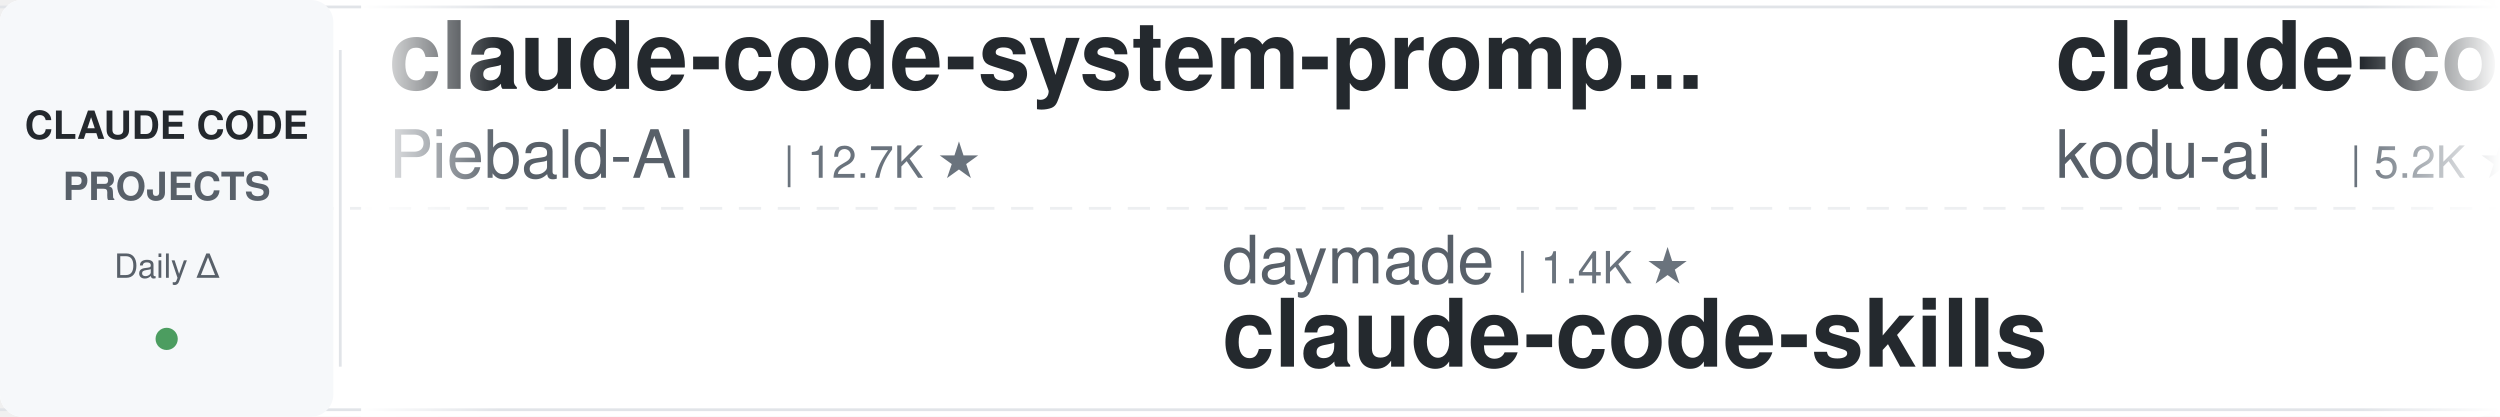
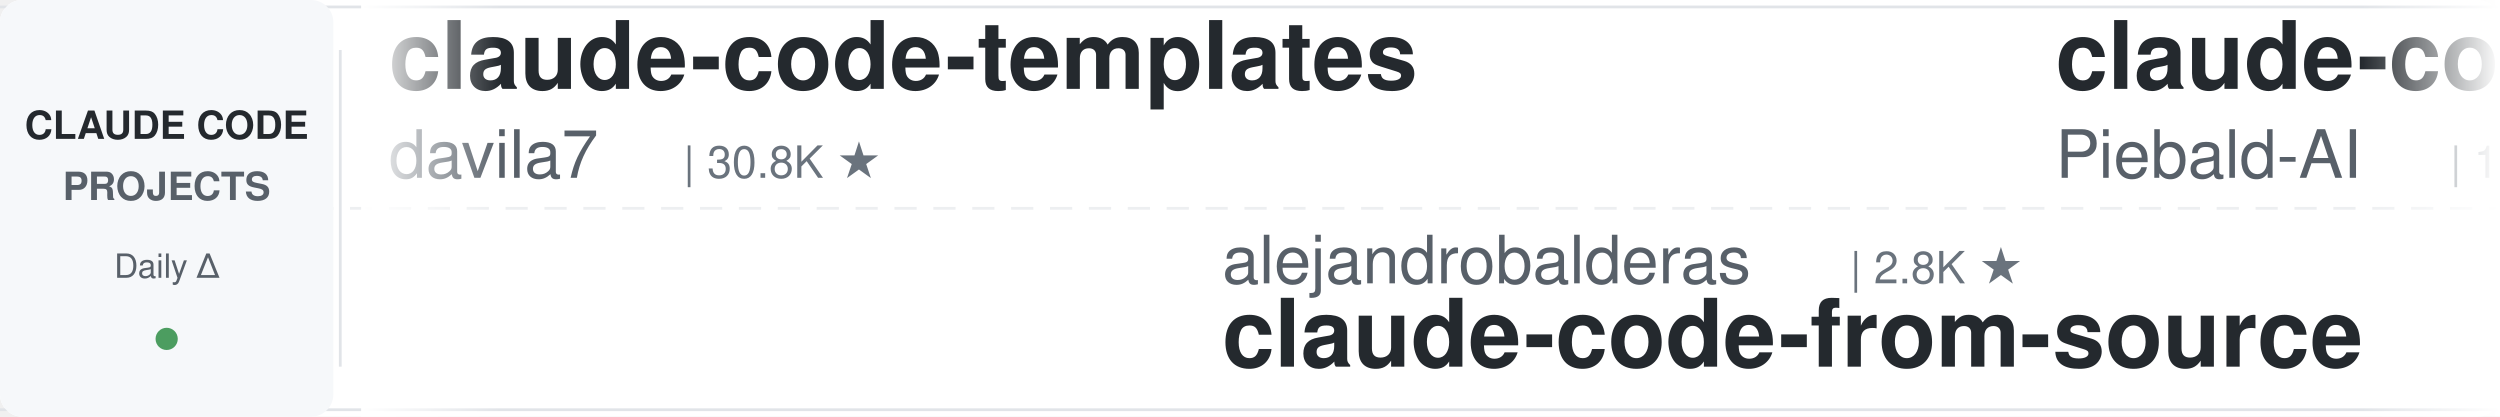
<svg xmlns="http://www.w3.org/2000/svg" width="900" height="150">
  <defs>
    <linearGradient id="leftFade" x1="0%" y1="0%" x2="100%" y2="0%">
      <stop offset="0%" style="stop-color:#ffffff;stop-opacity:1" />
      <stop offset="100%" style="stop-color:#ffffff;stop-opacity:0" />
    </linearGradient>
    <linearGradient id="rightFade" x1="0%" y1="0%" x2="100%" y2="0%">
      <stop offset="0%" style="stop-color:#ffffff;stop-opacity:0" />
      <stop offset="100%" style="stop-color:#ffffff;stop-opacity:1" />
    </linearGradient>
  </defs>
  <rect width="900" height="150" fill="#ffffff" rx="8" />
  <rect x="0" y="2" width="900" height="1" fill="#e1e4e8" />
  <rect x="0" y="147" width="900" height="1" fill="#e1e4e8" />
  <line x1="0" y1="75" x2="900" y2="75" stroke="#e1e4e8" stroke-width="1" stroke-dasharray="8 6" opacity="0.6" />
  <rect x="0" y="0" width="120" height="150" fill="#f6f8fa" rx="8" />
  <text x="60" y="50" font-family="-apple-system, BlinkMacSystemFont, 'Segoe UI', Helvetica, Arial, sans-serif" font-size="14" font-weight="600" fill="#24292e" text-anchor="middle">CLAUDE CODE</text>
  <text x="60" y="72" font-family="-apple-system, BlinkMacSystemFont, 'Segoe UI', Helvetica, Arial, sans-serif" font-size="14" font-weight="600" fill="#586069" text-anchor="middle">PROJECTS</text>
  <text x="60" y="100" font-family="-apple-system, BlinkMacSystemFont, 'Segoe UI', Helvetica, Arial, sans-serif" font-size="12" font-weight="500" fill="#586069" text-anchor="middle">Daily Δ</text>
  <circle cx="60" cy="122" r="4" fill="#22863a" opacity="0.8" />
  <rect x="122" y="18" width="1" height="114" fill="#e1e4e8" />
  <clipPath id="tickerClip">
    <rect x="130" y="0" width="770" height="150" />
  </clipPath>
  <g clip-path="url(#tickerClip)">
    <g id="tickerItems">
      <animateTransform attributeName="transform" attributeType="XML" type="translate" from="0 0" to="-3000 0" dur="54s" repeatCount="indefinite" />
      <g transform="translate(0, 0)">
+         <text x="140" y="32" font-family="-apple-system, BlinkMacSystemFont, 'Segoe UI', Helvetica, Arial, sans-serif" font-size="34" font-weight="600" fill="#24292e">claude-code-templates</text>
+         <text x="140" y="64" font-family="-apple-system, BlinkMacSystemFont, 'Segoe UI', Helvetica, Arial, sans-serif" font-size="24" font-weight="400" fill="#586069">davila7</text>
+         <text x="246" y="64" font-family="-apple-system, BlinkMacSystemFont, 'Segoe UI', Helvetica, Arial, sans-serif" font-size="16" font-weight="500" fill="#6a737d">| 30.8K ★</text>
+       </g>
+       <g transform="translate(300, 0)">
+         <text x="140" y="102" font-family="-apple-system, BlinkMacSystemFont, 'Segoe UI', Helvetica, Arial, sans-serif" font-size="24" font-weight="400" fill="#586069">alejandrobalderas</text>
+         <text x="366" y="102" font-family="-apple-system, BlinkMacSystemFont, 'Segoe UI', Helvetica, Arial, sans-serif" font-size="16" font-weight="500" fill="#6a737d">| 2.8K ★</text>
+         <text x="140" y="132" font-family="-apple-system, BlinkMacSystemFont, 'Segoe UI', Helvetica, Arial, sans-serif" font-size="34" font-weight="600" fill="#24292e">claude-code-from-source</text>
+       </g>
+       <g transform="translate(600, 0)">
        <text x="140" y="32" font-family="-apple-system, BlinkMacSystemFont, 'Segoe UI', Helvetica, Arial, sans-serif" font-size="34" font-weight="600" fill="#24292e">claude-code-system-promp...</text>
        <text x="140" y="64" font-family="-apple-system, BlinkMacSystemFont, 'Segoe UI', Helvetica, Arial, sans-serif" font-size="24" font-weight="400" fill="#586069">Piebald-AI</text>
        <text x="282" y="64" font-family="-apple-system, BlinkMacSystemFont, 'Segoe UI', Helvetica, Arial, sans-serif" font-size="16" font-weight="500" fill="#6a737d">| 12.7K ★</text>
      </g>
-       <g transform="translate(300, 0)">
-         <text x="140" y="102" font-family="-apple-system, BlinkMacSystemFont, 'Segoe UI', Helvetica, Arial, sans-serif" font-size="24" font-weight="400" fill="#586069">daymade</text>
-         <text x="246" y="102" font-family="-apple-system, BlinkMacSystemFont, 'Segoe UI', Helvetica, Arial, sans-serif" font-size="16" font-weight="500" fill="#6a737d">| 1.4K ★</text>
-         <text x="140" y="132" font-family="-apple-system, BlinkMacSystemFont, 'Segoe UI', Helvetica, Arial, sans-serif" font-size="34" font-weight="600" fill="#24292e">claude-code-skills</text>
-       </g>
-       <g transform="translate(600, 0)">
-         <text x="140" y="32" font-family="-apple-system, BlinkMacSystemFont, 'Segoe UI', Helvetica, Arial, sans-serif" font-size="34" font-weight="600" fill="#24292e">claude-coder</text>
-         <text x="140" y="64" font-family="-apple-system, BlinkMacSystemFont, 'Segoe UI', Helvetica, Arial, sans-serif" font-size="24" font-weight="400" fill="#586069">kodu-ai</text>
-         <text x="246" y="64" font-family="-apple-system, BlinkMacSystemFont, 'Segoe UI', Helvetica, Arial, sans-serif" font-size="16" font-weight="500" fill="#6a737d">| 5.2K ★</text>
-       </g>
      <g transform="translate(900, 0)">
-         <text x="140" y="102" font-family="-apple-system, BlinkMacSystemFont, 'Segoe UI', Helvetica, Arial, sans-serif" font-size="24" font-weight="400" fill="#586069">VoltAgent</text>
-         <text x="270" y="102" font-family="-apple-system, BlinkMacSystemFont, 'Segoe UI', Helvetica, Arial, sans-serif" font-size="16" font-weight="500" fill="#6a737d">| 25.2K ★</text>
-         <text x="140" y="132" font-family="-apple-system, BlinkMacSystemFont, 'Segoe UI', Helvetica, Arial, sans-serif" font-size="34" font-weight="600" fill="#24292e">awesome-claude-code-suba...</text>
+         <text x="140" y="102" font-family="-apple-system, BlinkMacSystemFont, 'Segoe UI', Helvetica, Arial, sans-serif" font-size="24" font-weight="400" fill="#586069">centminmod</text>
+         <text x="282" y="102" font-family="-apple-system, BlinkMacSystemFont, 'Segoe UI', Helvetica, Arial, sans-serif" font-size="16" font-weight="500" fill="#6a737d">| 2.6K ★</text>
+         <text x="140" y="132" font-family="-apple-system, BlinkMacSystemFont, 'Segoe UI', Helvetica, Arial, sans-serif" font-size="34" font-weight="600" fill="#24292e">my-claude-code-setup</text>
      </g>
      <g transform="translate(1200, 0)">
-         <text x="140" y="32" font-family="-apple-system, BlinkMacSystemFont, 'Segoe UI', Helvetica, Arial, sans-serif" font-size="34" font-weight="600" fill="#24292e">claude-code-from-scratch</text>
-         <text x="140" y="64" font-family="-apple-system, BlinkMacSystemFont, 'Segoe UI', Helvetica, Arial, sans-serif" font-size="24" font-weight="400" fill="#586069">Windy3f3f3f3f</text>
-         <text x="318" y="64" font-family="-apple-system, BlinkMacSystemFont, 'Segoe UI', Helvetica, Arial, sans-serif" font-size="16" font-weight="500" fill="#6a737d">| 2.7K ★</text>
+         <text x="140" y="32" font-family="-apple-system, BlinkMacSystemFont, 'Segoe UI', Helvetica, Arial, sans-serif" font-size="34" font-weight="600" fill="#24292e">claude-code-telegram</text>
+         <text x="140" y="64" font-family="-apple-system, BlinkMacSystemFont, 'Segoe UI', Helvetica, Arial, sans-serif" font-size="24" font-weight="400" fill="#586069">overwirehq</text>
+         <text x="282" y="64" font-family="-apple-system, BlinkMacSystemFont, 'Segoe UI', Helvetica, Arial, sans-serif" font-size="16" font-weight="500" fill="#6a737d">| 2.8K ★</text>
      </g>
      <g transform="translate(1500, 0)">
-         <text x="140" y="102" font-family="-apple-system, BlinkMacSystemFont, 'Segoe UI', Helvetica, Arial, sans-serif" font-size="24" font-weight="400" fill="#586069">jqueryscript</text>
-         <text x="306" y="102" font-family="-apple-system, BlinkMacSystemFont, 'Segoe UI', Helvetica, Arial, sans-serif" font-size="16" font-weight="500" fill="#6a737d">| 517 ★</text>
-         <text x="140" y="132" font-family="-apple-system, BlinkMacSystemFont, 'Segoe UI', Helvetica, Arial, sans-serif" font-size="34" font-weight="600" fill="#24292e">awesome-claude-code</text>
+         <text x="140" y="102" font-family="-apple-system, BlinkMacSystemFont, 'Segoe UI', Helvetica, Arial, sans-serif" font-size="24" font-weight="400" fill="#586069">feiskyer</text>
+         <text x="258" y="102" font-family="-apple-system, BlinkMacSystemFont, 'Segoe UI', Helvetica, Arial, sans-serif" font-size="16" font-weight="500" fill="#6a737d">| 1.7K ★</text>
+         <text x="140" y="132" font-family="-apple-system, BlinkMacSystemFont, 'Segoe UI', Helvetica, Arial, sans-serif" font-size="34" font-weight="600" fill="#24292e">claude-code-settings</text>
      </g>
      <g transform="translate(1800, 0)">
+         <text x="140" y="32" font-family="-apple-system, BlinkMacSystemFont, 'Segoe UI', Helvetica, Arial, sans-serif" font-size="34" font-weight="600" fill="#24292e">claude-code-source</text>
+         <text x="140" y="64" font-family="-apple-system, BlinkMacSystemFont, 'Segoe UI', Helvetica, Arial, sans-serif" font-size="24" font-weight="400" fill="#586069">AprilNEA</text>
+         <text x="258" y="64" font-family="-apple-system, BlinkMacSystemFont, 'Segoe UI', Helvetica, Arial, sans-serif" font-size="16" font-weight="500" fill="#6a737d">| 391 ★</text>
+       </g>
+       <g transform="translate(2100, 0)">
+         <text x="140" y="102" font-family="-apple-system, BlinkMacSystemFont, 'Segoe UI', Helvetica, Arial, sans-serif" font-size="24" font-weight="400" fill="#586069">ponponon</text>
+         <text x="258" y="102" font-family="-apple-system, BlinkMacSystemFont, 'Segoe UI', Helvetica, Arial, sans-serif" font-size="16" font-weight="500" fill="#6a737d">| 2.3K ★</text>
+         <text x="140" y="132" font-family="-apple-system, BlinkMacSystemFont, 'Segoe UI', Helvetica, Arial, sans-serif" font-size="34" font-weight="600" fill="#24292e">claude_code_src</text>
+       </g>
+       <g transform="translate(2400, 0)">
+         <text x="140" y="32" font-family="-apple-system, BlinkMacSystemFont, 'Segoe UI', Helvetica, Arial, sans-serif" font-size="34" font-weight="600" fill="#24292e">claude-code-analysis</text>
+         <text x="140" y="64" font-family="-apple-system, BlinkMacSystemFont, 'Segoe UI', Helvetica, Arial, sans-serif" font-size="24" font-weight="400" fill="#586069">liuup</text>
+         <text x="222" y="64" font-family="-apple-system, BlinkMacSystemFont, 'Segoe UI', Helvetica, Arial, sans-serif" font-size="16" font-weight="500" fill="#6a737d">| 3.9K ★</text>
+       </g>
+       <g transform="translate(2700, 0)">
+         <text x="140" y="102" font-family="-apple-system, BlinkMacSystemFont, 'Segoe UI', Helvetica, Arial, sans-serif" font-size="24" font-weight="400" fill="#586069">xu-xiang</text>
+         <text x="258" y="102" font-family="-apple-system, BlinkMacSystemFont, 'Segoe UI', Helvetica, Arial, sans-serif" font-size="16" font-weight="500" fill="#6a737d">| 2.0K ★</text>
+         <text x="140" y="132" font-family="-apple-system, BlinkMacSystemFont, 'Segoe UI', Helvetica, Arial, sans-serif" font-size="34" font-weight="600" fill="#24292e">everything-claude-code-z...</text>
+       </g>
+       <g transform="translate(3000, 0)">
        <text x="140" y="32" font-family="-apple-system, BlinkMacSystemFont, 'Segoe UI', Helvetica, Arial, sans-serif" font-size="34" font-weight="600" fill="#24292e">claude-code-templates</text>
        <text x="140" y="64" font-family="-apple-system, BlinkMacSystemFont, 'Segoe UI', Helvetica, Arial, sans-serif" font-size="24" font-weight="400" fill="#586069">davila7</text>
        <text x="246" y="64" font-family="-apple-system, BlinkMacSystemFont, 'Segoe UI', Helvetica, Arial, sans-serif" font-size="16" font-weight="500" fill="#6a737d">| 30.8K ★</text>
      </g>
-       <g transform="translate(2100, 0)">
-         <text x="140" y="102" font-family="-apple-system, BlinkMacSystemFont, 'Segoe UI', Helvetica, Arial, sans-serif" font-size="24" font-weight="400" fill="#586069">Pimzino</text>
-         <text x="246" y="102" font-family="-apple-system, BlinkMacSystemFont, 'Segoe UI', Helvetica, Arial, sans-serif" font-size="16" font-weight="500" fill="#6a737d">| 3.9K ★</text>
-         <text x="140" y="132" font-family="-apple-system, BlinkMacSystemFont, 'Segoe UI', Helvetica, Arial, sans-serif" font-size="34" font-weight="600" fill="#24292e">claude-code-spec-workflo...</text>
+       <g transform="translate(3300, 0)">
+         <text x="140" y="102" font-family="-apple-system, BlinkMacSystemFont, 'Segoe UI', Helvetica, Arial, sans-serif" font-size="24" font-weight="400" fill="#586069">alejandrobalderas</text>
+         <text x="366" y="102" font-family="-apple-system, BlinkMacSystemFont, 'Segoe UI', Helvetica, Arial, sans-serif" font-size="16" font-weight="500" fill="#6a737d">| 2.8K ★</text>
+         <text x="140" y="132" font-family="-apple-system, BlinkMacSystemFont, 'Segoe UI', Helvetica, Arial, sans-serif" font-size="34" font-weight="600" fill="#24292e">claude-code-from-source</text>
      </g>
-       <g transform="translate(2400, 0)">
-         <text x="140" y="32" font-family="-apple-system, BlinkMacSystemFont, 'Segoe UI', Helvetica, Arial, sans-serif" font-size="34" font-weight="600" fill="#24292e">claude-code-prompts</text>
-         <text x="140" y="64" font-family="-apple-system, BlinkMacSystemFont, 'Segoe UI', Helvetica, Arial, sans-serif" font-size="24" font-weight="400" fill="#586069">repowise-dev</text>
-         <text x="306" y="64" font-family="-apple-system, BlinkMacSystemFont, 'Segoe UI', Helvetica, Arial, sans-serif" font-size="16" font-weight="500" fill="#6a737d">| 1.2K ★</text>
-       </g>
-       <g transform="translate(2700, 0)">
-         <text x="140" y="102" font-family="-apple-system, BlinkMacSystemFont, 'Segoe UI', Helvetica, Arial, sans-serif" font-size="24" font-weight="400" fill="#586069">LING71671</text>
-         <text x="270" y="102" font-family="-apple-system, BlinkMacSystemFont, 'Segoe UI', Helvetica, Arial, sans-serif" font-size="16" font-weight="500" fill="#6a737d">| 954 ★</text>
-         <text x="140" y="132" font-family="-apple-system, BlinkMacSystemFont, 'Segoe UI', Helvetica, Arial, sans-serif" font-size="34" font-weight="600" fill="#24292e">Open-ClaudeCode</text>
-       </g>
-       <g transform="translate(3000, 0)">
+       <g transform="translate(3600, 0)">
        <text x="140" y="32" font-family="-apple-system, BlinkMacSystemFont, 'Segoe UI', Helvetica, Arial, sans-serif" font-size="34" font-weight="600" fill="#24292e">claude-code-system-promp...</text>
        <text x="140" y="64" font-family="-apple-system, BlinkMacSystemFont, 'Segoe UI', Helvetica, Arial, sans-serif" font-size="24" font-weight="400" fill="#586069">Piebald-AI</text>
        <text x="282" y="64" font-family="-apple-system, BlinkMacSystemFont, 'Segoe UI', Helvetica, Arial, sans-serif" font-size="16" font-weight="500" fill="#6a737d">| 12.7K ★</text>
      </g>
-       <g transform="translate(3300, 0)">
-         <text x="140" y="102" font-family="-apple-system, BlinkMacSystemFont, 'Segoe UI', Helvetica, Arial, sans-serif" font-size="24" font-weight="400" fill="#586069">daymade</text>
-         <text x="246" y="102" font-family="-apple-system, BlinkMacSystemFont, 'Segoe UI', Helvetica, Arial, sans-serif" font-size="16" font-weight="500" fill="#6a737d">| 1.4K ★</text>
-         <text x="140" y="132" font-family="-apple-system, BlinkMacSystemFont, 'Segoe UI', Helvetica, Arial, sans-serif" font-size="34" font-weight="600" fill="#24292e">claude-code-skills</text>
-       </g>
-       <g transform="translate(3600, 0)">
-         <text x="140" y="32" font-family="-apple-system, BlinkMacSystemFont, 'Segoe UI', Helvetica, Arial, sans-serif" font-size="34" font-weight="600" fill="#24292e">claude-coder</text>
-         <text x="140" y="64" font-family="-apple-system, BlinkMacSystemFont, 'Segoe UI', Helvetica, Arial, sans-serif" font-size="24" font-weight="400" fill="#586069">kodu-ai</text>
-         <text x="246" y="64" font-family="-apple-system, BlinkMacSystemFont, 'Segoe UI', Helvetica, Arial, sans-serif" font-size="16" font-weight="500" fill="#6a737d">| 5.2K ★</text>
-       </g>
      <g transform="translate(3900, 0)">
-         <text x="140" y="102" font-family="-apple-system, BlinkMacSystemFont, 'Segoe UI', Helvetica, Arial, sans-serif" font-size="24" font-weight="400" fill="#586069">VoltAgent</text>
-         <text x="270" y="102" font-family="-apple-system, BlinkMacSystemFont, 'Segoe UI', Helvetica, Arial, sans-serif" font-size="16" font-weight="500" fill="#6a737d">| 25.2K ★</text>
-         <text x="140" y="132" font-family="-apple-system, BlinkMacSystemFont, 'Segoe UI', Helvetica, Arial, sans-serif" font-size="34" font-weight="600" fill="#24292e">awesome-claude-code-suba...</text>
+         <text x="140" y="102" font-family="-apple-system, BlinkMacSystemFont, 'Segoe UI', Helvetica, Arial, sans-serif" font-size="24" font-weight="400" fill="#586069">centminmod</text>
+         <text x="282" y="102" font-family="-apple-system, BlinkMacSystemFont, 'Segoe UI', Helvetica, Arial, sans-serif" font-size="16" font-weight="500" fill="#6a737d">| 2.6K ★</text>
+         <text x="140" y="132" font-family="-apple-system, BlinkMacSystemFont, 'Segoe UI', Helvetica, Arial, sans-serif" font-size="34" font-weight="600" fill="#24292e">my-claude-code-setup</text>
      </g>
    </g>
  </g>
  <rect x="130" y="0" width="50" height="150" fill="url(#leftFade)" />
  <rect x="850" y="0" width="50" height="150" fill="url(#rightFade)" />
</svg>
